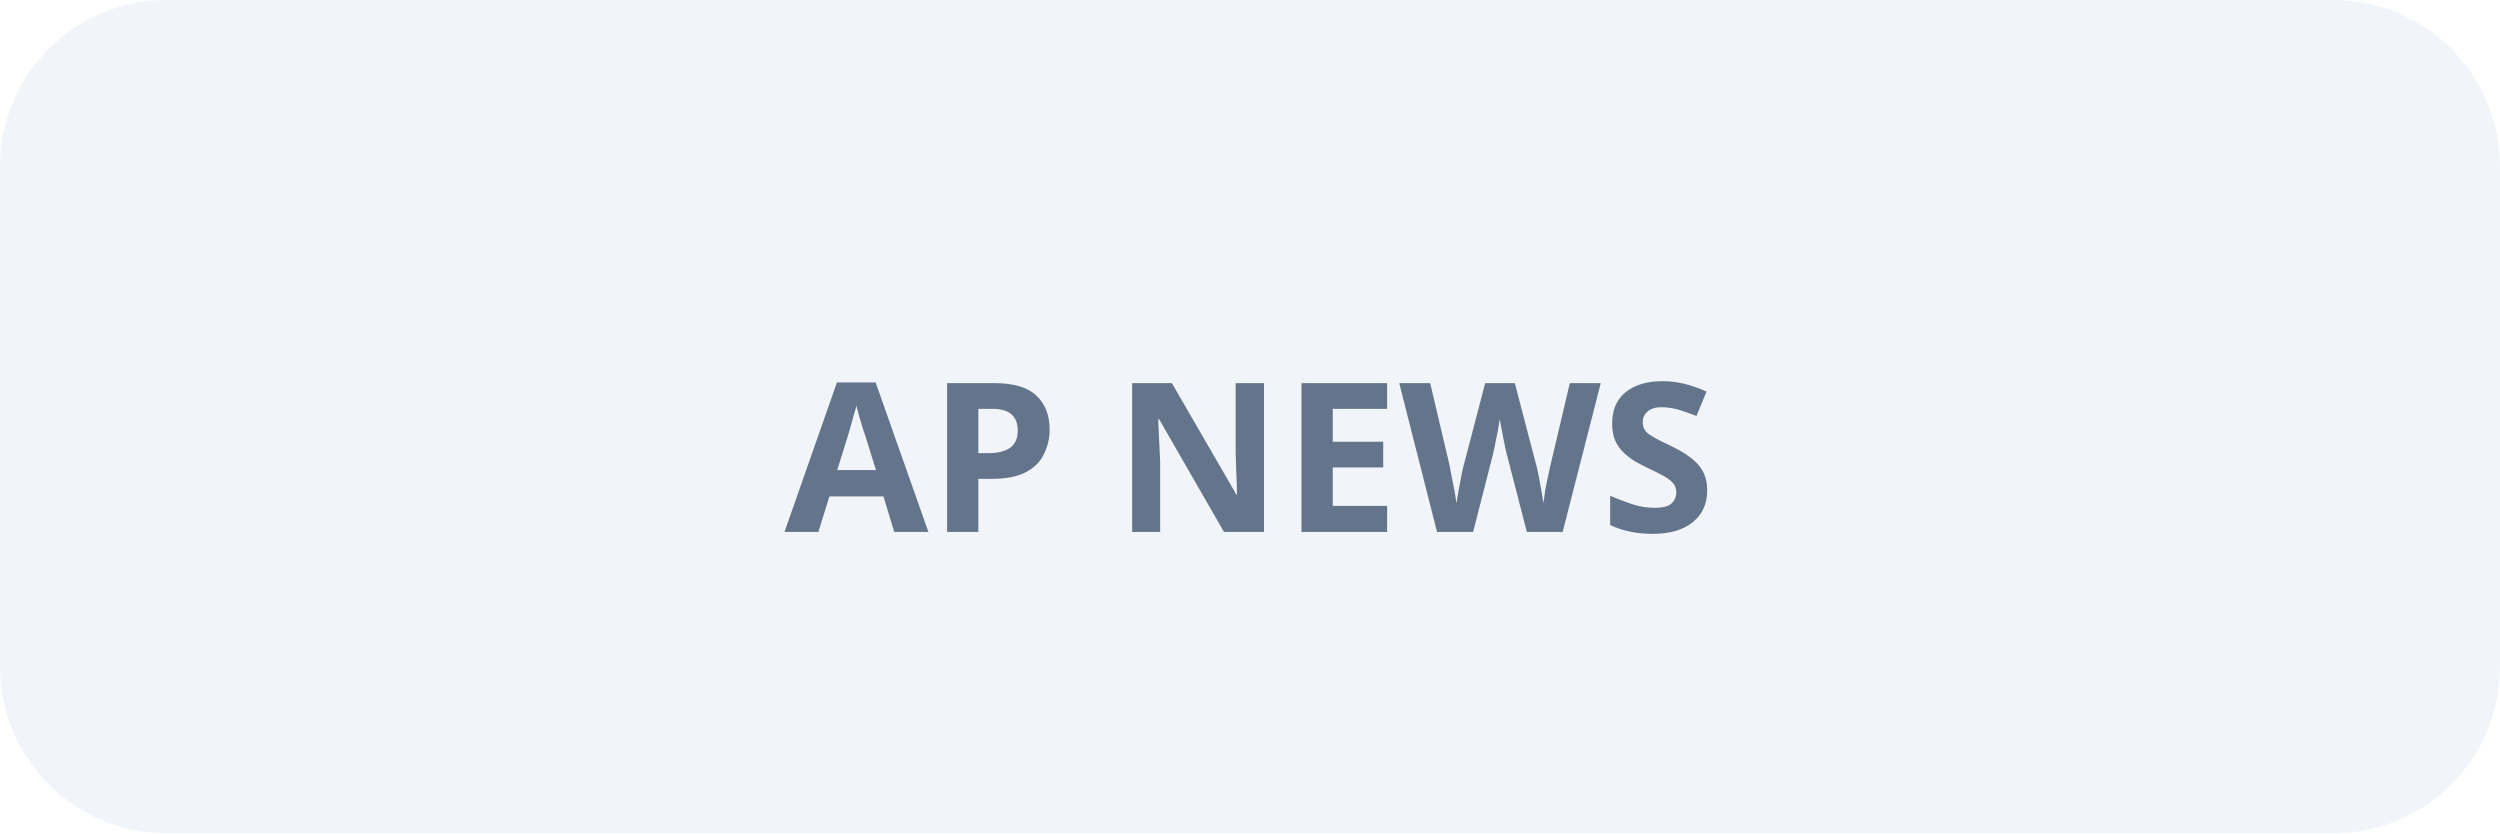
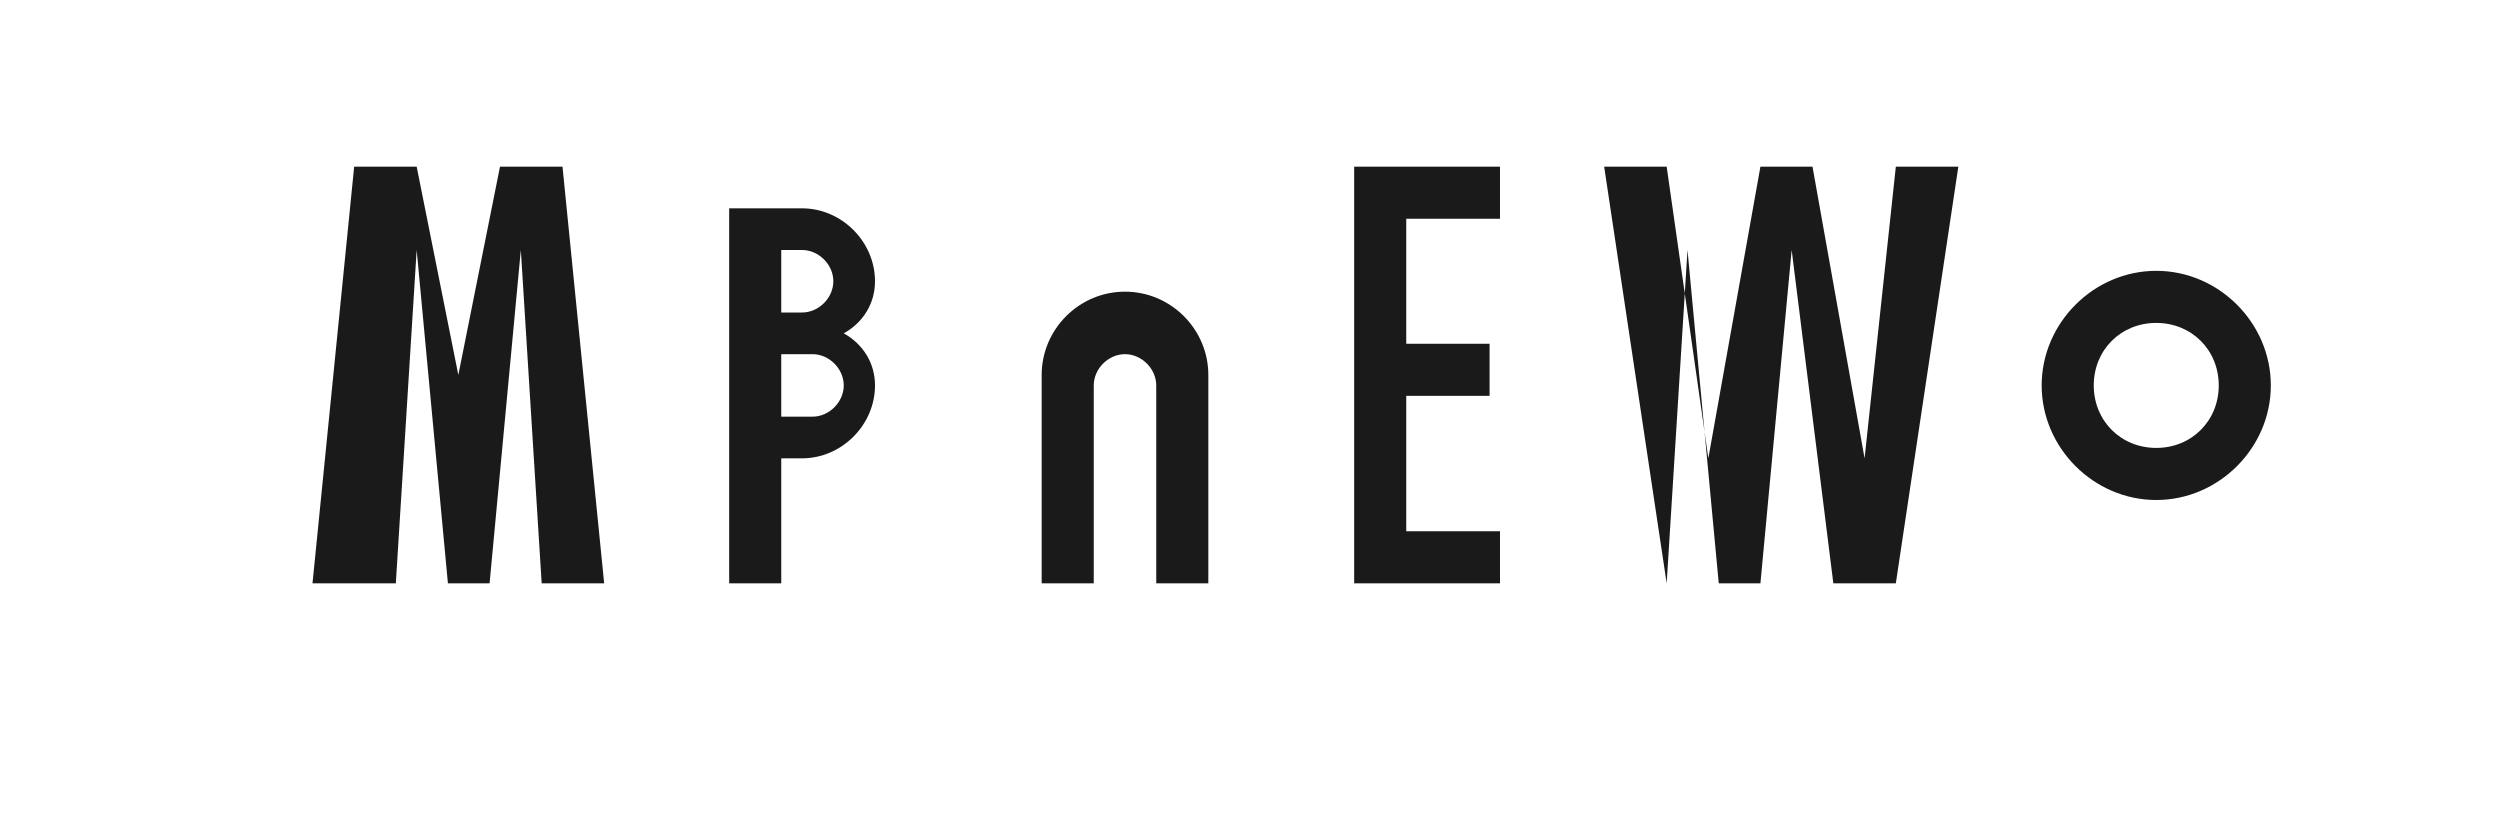
<svg xmlns="http://www.w3.org/2000/svg" width="120" height="40" viewBox="0 0 120 40" fill="none">
-   <rect width="120" height="40" rx="8" fill="#f1f5f9" />
-   <text x="60" y="22" text-anchor="middle" dominant-baseline="middle" fill="#64748b" font-family="sans-serif" font-size="10" font-weight="600">AP NEWS</text>
+   <g fill="#1a1a1a">
+     <path d="M15 28L17 8H20L22 18L24 8H27L29 28H26L25 12L23.5 28H21.5L20 12L19 28H15Z" />
+     <path d="M35 28V10H38.5C40.4 10 42 11.6 42 13.5C42 14.6 41.4 15.5 40.5 16C41.4 16.5 42 17.4 42 18.5C42 20.4 40.4 22 38.5 22H37.5V28H35ZM37.5 15H38.5C39.3 15 40 14.3 40 13.5S39.3 12 38.5 12H37.5V15ZM37.5 20H39C39.8 20 40.5 19.3 40.5 18.5S39.8 17 39 17H37.5V20Z" />
+     <path d="M50 28V18C50 15.8 51.8 14 54 14C56.2 14 58 15.8 58 18V28H55.5V18.5C55.5 17.7 54.8 17 54 17S52.5 17.7 52.5 18.5V28H50Z" />
+     <path d="M65 28V8H72V10.5H67.5V16.5H71.5V19H67.5V25.5H72V28H65Z" />
+     <path d="M80 28L77 8H80L82 22L84.5 8H87L89.5 22L91 8H94L91 28H88L86 12L84.5 28H82.5L81 12L80 28Z" />
+     <path d="M98 18.5C98 21.5 100.5 24 103.5 24C106.5 24 109 21.5 109 18.5C109 15.5 106.5 13 103.5 13C100.5 13 98 15.5 98 18.5ZM100.5 18.5C100.5 16.8 101.8 15.5 103.5 15.5C105.2 15.5 106.5 16.8 106.5 18.5C106.5 20.2 105.2 21.5 103.5 21.5C101.8 21.5 100.5 20.2 100.5 18.5Z" />
+   </g>
</svg>
